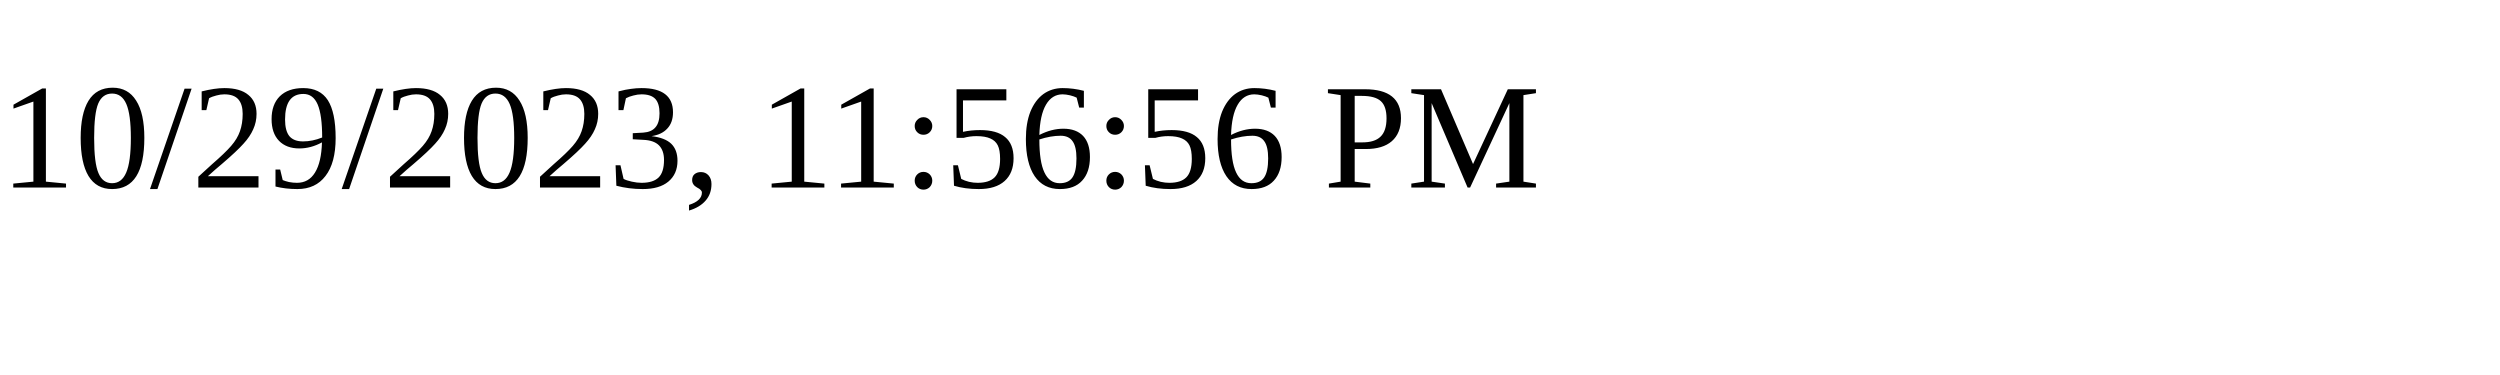
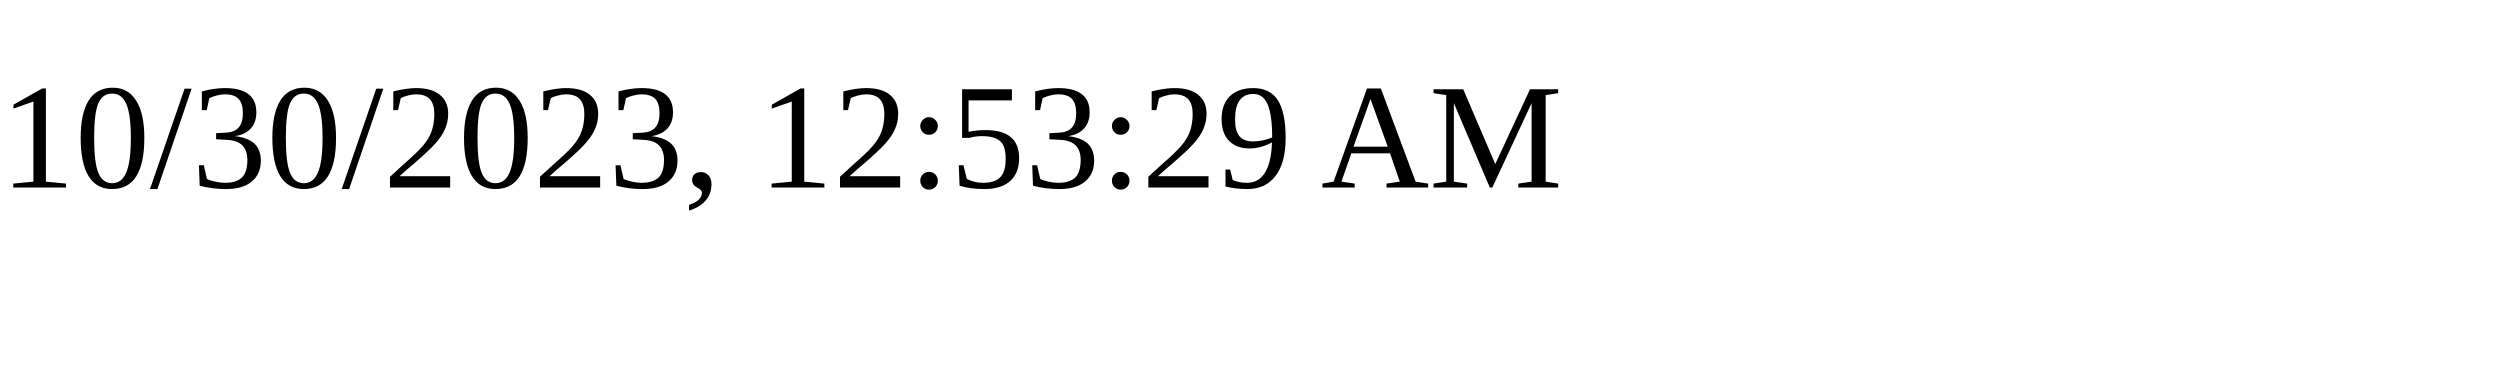
<svg xmlns="http://www.w3.org/2000/svg" height="30" width="200">
-   <text x="0" y="15">10/29/2023, 11:56:56 PM</text>
+   <text x="0" y="15">10/30/2023, 12:53:29 AM</text>
</svg>
